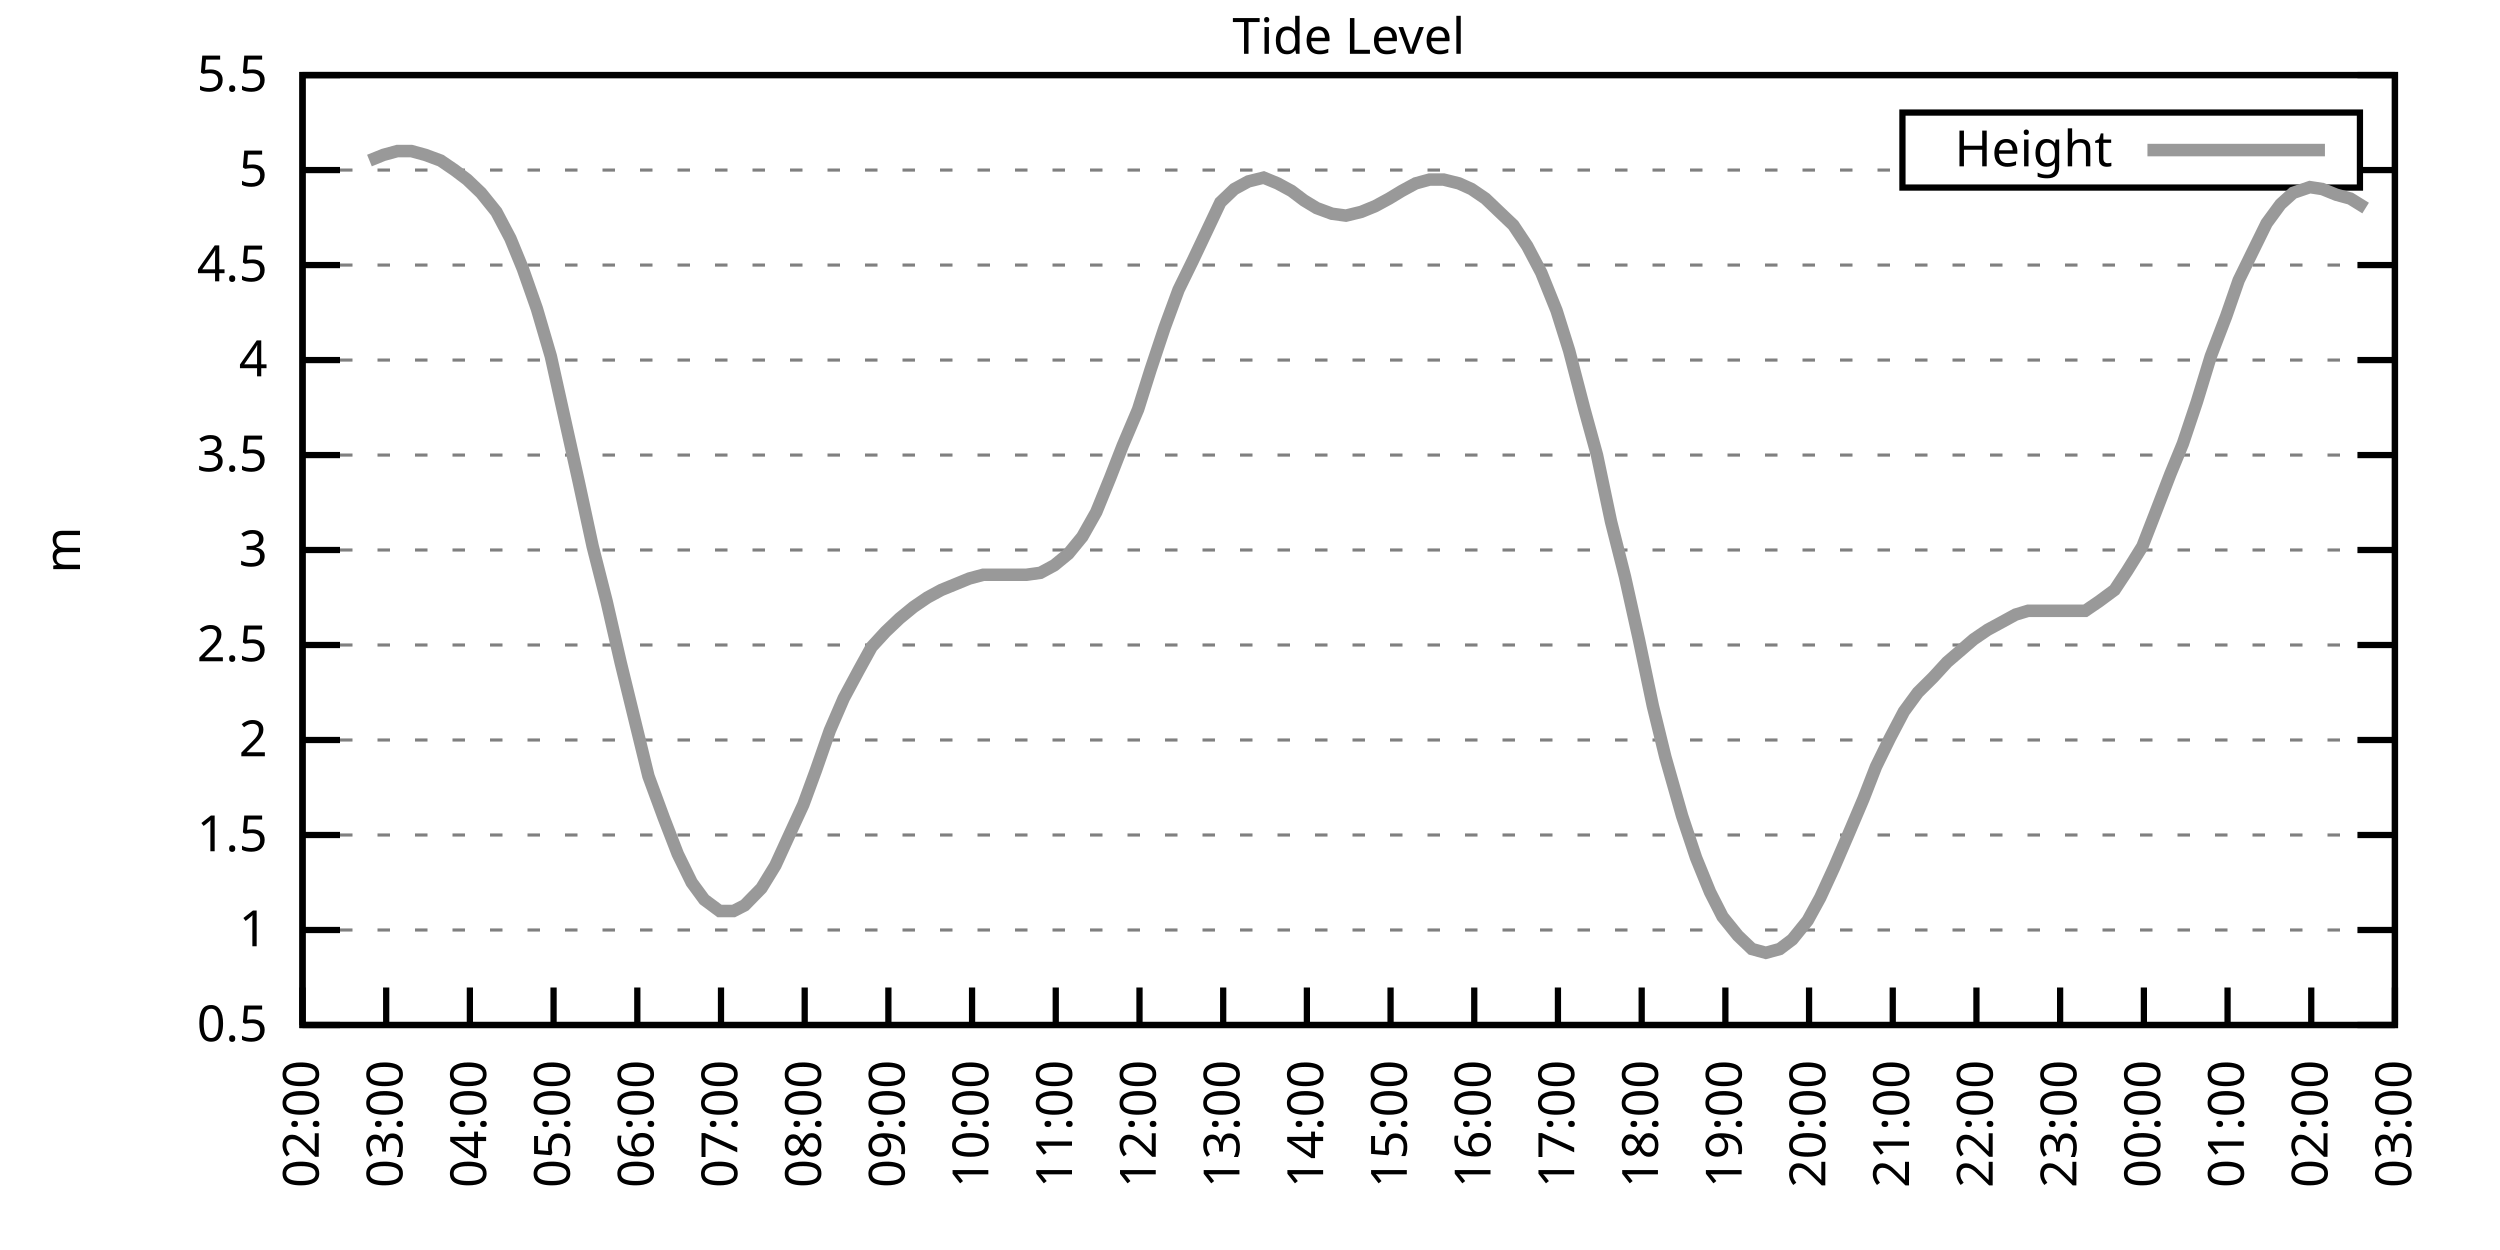
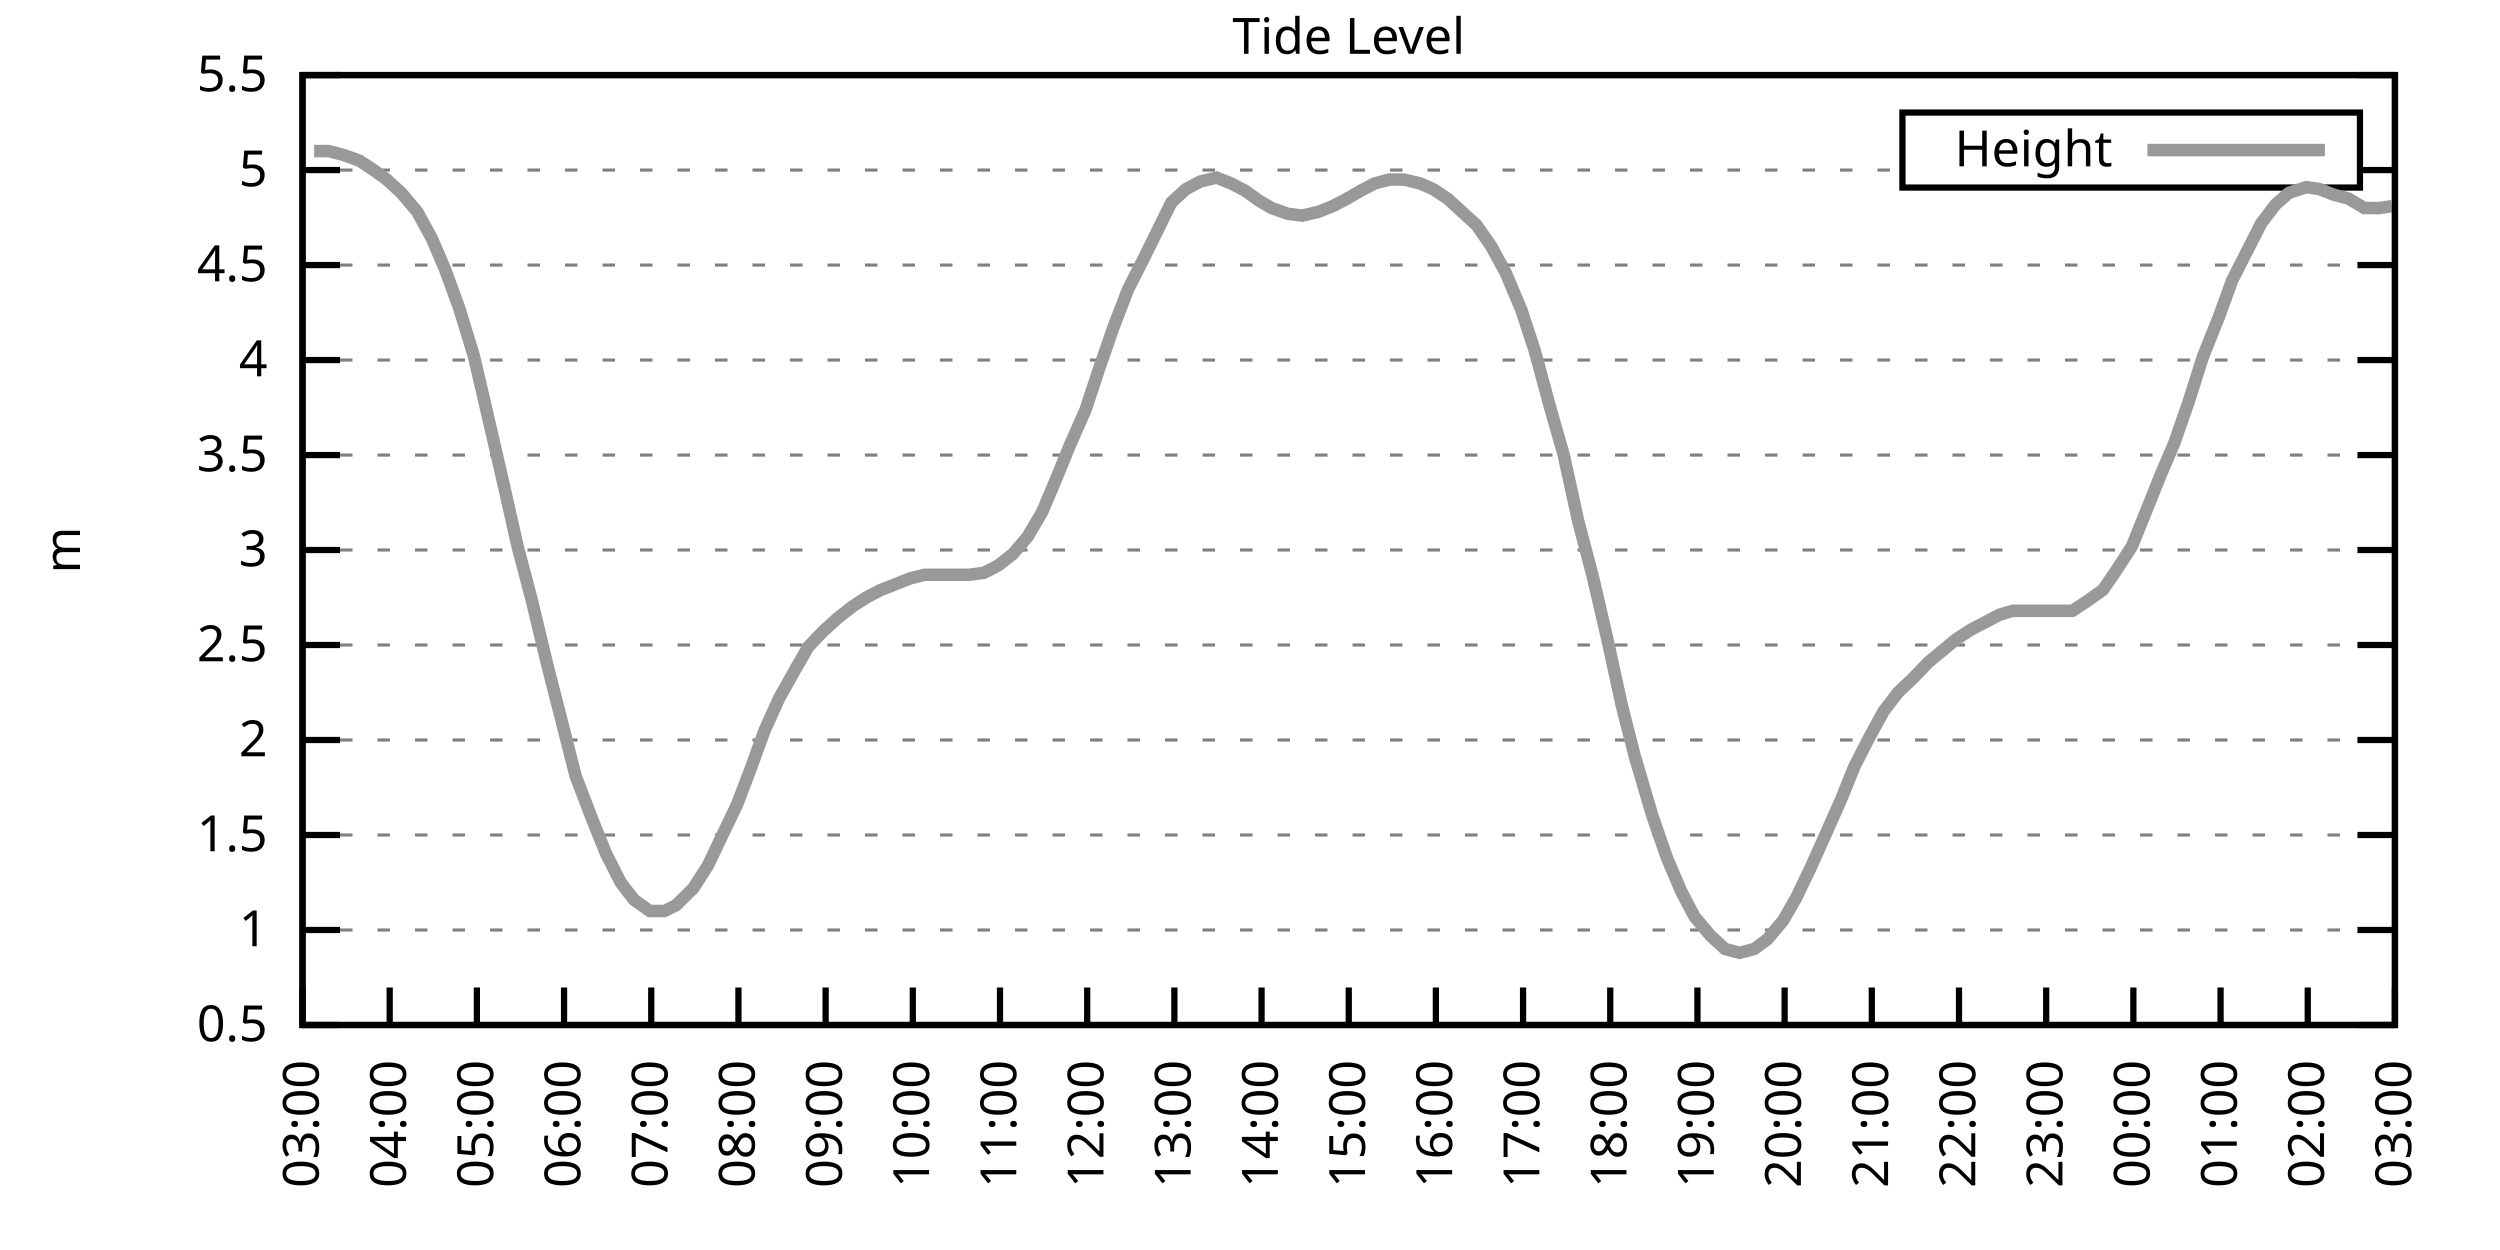
<svg xmlns="http://www.w3.org/2000/svg" xmlns:xlink="http://www.w3.org/1999/xlink" width="400" height="200" viewBox="0 0 400 200">
  <g id="gnuplot_canvas">
    <rect x="0" y="0" width="400" height="200" fill="none" />
    <defs>
      <circle id="gpDot" r="0.5" stroke-width="0.5" stroke="currentColor" />
      <path id="gpPt0" stroke-width="0.333" stroke="currentColor" d="M-1,0 h2 M0,-1 v2" />
      <path id="gpPt1" stroke-width="0.333" stroke="currentColor" d="M-1,-1 L1,1 M1,-1 L-1,1" />
      <path id="gpPt2" stroke-width="0.333" stroke="currentColor" d="M-1,0 L1,0 M0,-1 L0,1 M-1,-1 L1,1 M-1,1 L1,-1" />
      <rect id="gpPt3" stroke-width="0.333" stroke="currentColor" x="-1" y="-1" width="2" height="2" />
      <rect id="gpPt4" stroke-width="0.333" stroke="currentColor" fill="currentColor" x="-1" y="-1" width="2" height="2" />
      <circle id="gpPt5" stroke-width="0.333" stroke="currentColor" cx="0" cy="0" r="1" />
      <use xlink:href="#gpPt5" id="gpPt6" fill="currentColor" stroke="none" />
      <path id="gpPt7" stroke-width="0.333" stroke="currentColor" d="M0,-1.33 L-1.33,0.67 L1.33,0.67 z" />
      <use xlink:href="#gpPt7" id="gpPt8" fill="currentColor" stroke="none" />
      <use xlink:href="#gpPt7" id="gpPt9" stroke="currentColor" transform="rotate(180)" />
      <use xlink:href="#gpPt9" id="gpPt10" fill="currentColor" stroke="none" />
      <use xlink:href="#gpPt3" id="gpPt11" stroke="currentColor" transform="rotate(45)" />
      <use xlink:href="#gpPt11" id="gpPt12" fill="currentColor" stroke="none" />
      <path id="gpPt13" stroke-width="0.333" stroke="currentColor" d="M0,1.330 L1.265,0.411 L0.782,-1.067 L-0.782,-1.076 L-1.265,0.411 z" />
      <use xlink:href="#gpPt13" id="gpPt14" fill="currentColor" stroke="none" />
      <filter id="textbox" filterUnits="objectBoundingBox" x="0" y="0" height="1" width="1">
        <feFlood flood-color="white" flood-opacity="1" result="bgnd" />
        <feComposite in="SourceGraphic" in2="bgnd" operator="atop" />
      </filter>
      <filter id="greybox" filterUnits="objectBoundingBox" x="0" y="0" height="1" width="1">
        <feFlood flood-color="lightgrey" flood-opacity="1" result="grey" />
        <feComposite in="SourceGraphic" in2="grey" operator="atop" />
      </filter>
    </defs>
    <g fill="none" color="white" stroke="currentColor" stroke-width="1.00" stroke-linecap="butt" stroke-linejoin="miter">
</g>
    <g fill="none" color="black" stroke="currentColor" stroke-width="1.00" stroke-linecap="butt" stroke-linejoin="miter">
      <g stroke="none" shape-rendering="crispEdges">
        <polygon fill="rgb(255, 255, 255)" points="48.40,164.00 383.18,164.00 383.18,12.02 48.40,12.02 " />
      </g>
    </g>
    <g fill="none" color="black" stroke="currentColor" stroke-width="1.00" stroke-linecap="butt" stroke-linejoin="miter">
</g>
    <g fill="none" color="black" stroke="black" stroke-width="0.50" stroke-linecap="butt" stroke-linejoin="miter">
</g>
    <g fill="none" color="gray" stroke="currentColor" stroke-width="0.50" stroke-linecap="butt" stroke-linejoin="miter">
      <path stroke="gray" stroke-dasharray="2,4" class="gridline" d="M48.40,164.00 L383.19,164.00  " />
    </g>
    <g fill="none" color="gray" stroke="gray" stroke-width="1.00" stroke-linecap="butt" stroke-linejoin="miter">
</g>
    <g fill="none" color="black" stroke="currentColor" stroke-width="1.00" stroke-linecap="butt" stroke-linejoin="miter">
      <path stroke="black" d="M48.40,164.00 L54.40,164.00 M383.19,164.00 L377.19,164.00  " />
      <g transform="translate(42.80,166.60)" stroke="none" fill="black" font-family="Sans" font-size="8.00" text-anchor="end">
        <text>
          <tspan font-family="Sans"> 0.5</tspan>
        </text>
      </g>
    </g>
    <g fill="none" color="black" stroke="currentColor" stroke-width="1.00" stroke-linecap="butt" stroke-linejoin="miter">
</g>
    <g fill="none" color="black" stroke="black" stroke-width="0.50" stroke-linecap="butt" stroke-linejoin="miter">
</g>
    <g fill="none" color="gray" stroke="currentColor" stroke-width="0.50" stroke-linecap="butt" stroke-linejoin="miter">
      <path stroke="gray" stroke-dasharray="2,4" class="gridline" d="M48.40,148.80 L383.19,148.80  " />
    </g>
    <g fill="none" color="gray" stroke="gray" stroke-width="1.00" stroke-linecap="butt" stroke-linejoin="miter">
</g>
    <g fill="none" color="black" stroke="currentColor" stroke-width="1.00" stroke-linecap="butt" stroke-linejoin="miter">
      <path stroke="black" d="M48.40,148.80 L54.40,148.80 M383.19,148.80 L377.19,148.80  " />
      <g transform="translate(42.80,151.40)" stroke="none" fill="black" font-family="Sans" font-size="8.00" text-anchor="end">
        <text>
          <tspan font-family="Sans"> 1</tspan>
        </text>
      </g>
    </g>
    <g fill="none" color="black" stroke="currentColor" stroke-width="1.00" stroke-linecap="butt" stroke-linejoin="miter">
</g>
    <g fill="none" color="black" stroke="black" stroke-width="0.50" stroke-linecap="butt" stroke-linejoin="miter">
</g>
    <g fill="none" color="gray" stroke="currentColor" stroke-width="0.50" stroke-linecap="butt" stroke-linejoin="miter">
      <path stroke="gray" stroke-dasharray="2,4" class="gridline" d="M48.40,133.60 L383.19,133.60  " />
    </g>
    <g fill="none" color="gray" stroke="gray" stroke-width="1.00" stroke-linecap="butt" stroke-linejoin="miter">
</g>
    <g fill="none" color="black" stroke="currentColor" stroke-width="1.00" stroke-linecap="butt" stroke-linejoin="miter">
      <path stroke="black" d="M48.40,133.60 L54.40,133.60 M383.19,133.60 L377.19,133.60  " />
      <g transform="translate(42.80,136.20)" stroke="none" fill="black" font-family="Sans" font-size="8.00" text-anchor="end">
        <text>
          <tspan font-family="Sans"> 1.5</tspan>
        </text>
      </g>
    </g>
    <g fill="none" color="black" stroke="currentColor" stroke-width="1.00" stroke-linecap="butt" stroke-linejoin="miter">
</g>
    <g fill="none" color="black" stroke="black" stroke-width="0.50" stroke-linecap="butt" stroke-linejoin="miter">
</g>
    <g fill="none" color="gray" stroke="currentColor" stroke-width="0.50" stroke-linecap="butt" stroke-linejoin="miter">
      <path stroke="gray" stroke-dasharray="2,4" class="gridline" d="M48.40,118.40 L383.19,118.40  " />
    </g>
    <g fill="none" color="gray" stroke="gray" stroke-width="1.00" stroke-linecap="butt" stroke-linejoin="miter">
</g>
    <g fill="none" color="black" stroke="currentColor" stroke-width="1.00" stroke-linecap="butt" stroke-linejoin="miter">
      <path stroke="black" d="M48.40,118.40 L54.40,118.40 M383.19,118.40 L377.19,118.40  " />
      <g transform="translate(42.80,121.00)" stroke="none" fill="black" font-family="Sans" font-size="8.00" text-anchor="end">
        <text>
          <tspan font-family="Sans"> 2</tspan>
        </text>
      </g>
    </g>
    <g fill="none" color="black" stroke="currentColor" stroke-width="1.00" stroke-linecap="butt" stroke-linejoin="miter">
</g>
    <g fill="none" color="black" stroke="black" stroke-width="0.50" stroke-linecap="butt" stroke-linejoin="miter">
</g>
    <g fill="none" color="gray" stroke="currentColor" stroke-width="0.50" stroke-linecap="butt" stroke-linejoin="miter">
      <path stroke="gray" stroke-dasharray="2,4" class="gridline" d="M48.40,103.20 L383.19,103.20  " />
    </g>
    <g fill="none" color="gray" stroke="gray" stroke-width="1.00" stroke-linecap="butt" stroke-linejoin="miter">
</g>
    <g fill="none" color="black" stroke="currentColor" stroke-width="1.00" stroke-linecap="butt" stroke-linejoin="miter">
      <path stroke="black" d="M48.40,103.20 L54.40,103.20 M383.19,103.20 L377.19,103.20  " />
      <g transform="translate(42.80,105.80)" stroke="none" fill="black" font-family="Sans" font-size="8.00" text-anchor="end">
        <text>
          <tspan font-family="Sans"> 2.5</tspan>
        </text>
      </g>
    </g>
    <g fill="none" color="black" stroke="currentColor" stroke-width="1.00" stroke-linecap="butt" stroke-linejoin="miter">
</g>
    <g fill="none" color="black" stroke="black" stroke-width="0.50" stroke-linecap="butt" stroke-linejoin="miter">
</g>
    <g fill="none" color="gray" stroke="currentColor" stroke-width="0.50" stroke-linecap="butt" stroke-linejoin="miter">
      <path stroke="gray" stroke-dasharray="2,4" class="gridline" d="M48.40,88.00 L383.19,88.00  " />
    </g>
    <g fill="none" color="gray" stroke="gray" stroke-width="1.00" stroke-linecap="butt" stroke-linejoin="miter">
</g>
    <g fill="none" color="black" stroke="currentColor" stroke-width="1.00" stroke-linecap="butt" stroke-linejoin="miter">
      <path stroke="black" d="M48.40,88.00 L54.40,88.00 M383.19,88.00 L377.19,88.00  " />
      <g transform="translate(42.80,90.60)" stroke="none" fill="black" font-family="Sans" font-size="8.00" text-anchor="end">
        <text>
          <tspan font-family="Sans"> 3</tspan>
        </text>
      </g>
    </g>
    <g fill="none" color="black" stroke="currentColor" stroke-width="1.00" stroke-linecap="butt" stroke-linejoin="miter">
</g>
    <g fill="none" color="black" stroke="black" stroke-width="0.50" stroke-linecap="butt" stroke-linejoin="miter">
</g>
    <g fill="none" color="gray" stroke="currentColor" stroke-width="0.50" stroke-linecap="butt" stroke-linejoin="miter">
      <path stroke="gray" stroke-dasharray="2,4" class="gridline" d="M48.40,72.81 L383.19,72.81  " />
    </g>
    <g fill="none" color="gray" stroke="gray" stroke-width="1.00" stroke-linecap="butt" stroke-linejoin="miter">
</g>
    <g fill="none" color="black" stroke="currentColor" stroke-width="1.00" stroke-linecap="butt" stroke-linejoin="miter">
      <path stroke="black" d="M48.40,72.81 L54.40,72.81 M383.19,72.81 L377.19,72.81  " />
      <g transform="translate(42.80,75.41)" stroke="none" fill="black" font-family="Sans" font-size="8.00" text-anchor="end">
        <text>
          <tspan font-family="Sans"> 3.5</tspan>
        </text>
      </g>
    </g>
    <g fill="none" color="black" stroke="currentColor" stroke-width="1.00" stroke-linecap="butt" stroke-linejoin="miter">
</g>
    <g fill="none" color="black" stroke="black" stroke-width="0.50" stroke-linecap="butt" stroke-linejoin="miter">
</g>
    <g fill="none" color="gray" stroke="currentColor" stroke-width="0.50" stroke-linecap="butt" stroke-linejoin="miter">
      <path stroke="gray" stroke-dasharray="2,4" class="gridline" d="M48.40,57.61 L383.19,57.61  " />
    </g>
    <g fill="none" color="gray" stroke="gray" stroke-width="1.00" stroke-linecap="butt" stroke-linejoin="miter">
</g>
    <g fill="none" color="black" stroke="currentColor" stroke-width="1.00" stroke-linecap="butt" stroke-linejoin="miter">
      <path stroke="black" d="M48.40,57.61 L54.40,57.61 M383.19,57.61 L377.19,57.61  " />
      <g transform="translate(42.80,60.21)" stroke="none" fill="black" font-family="Sans" font-size="8.00" text-anchor="end">
        <text>
          <tspan font-family="Sans"> 4</tspan>
        </text>
      </g>
    </g>
    <g fill="none" color="black" stroke="currentColor" stroke-width="1.00" stroke-linecap="butt" stroke-linejoin="miter">
</g>
    <g fill="none" color="black" stroke="black" stroke-width="0.50" stroke-linecap="butt" stroke-linejoin="miter">
</g>
    <g fill="none" color="gray" stroke="currentColor" stroke-width="0.50" stroke-linecap="butt" stroke-linejoin="miter">
      <path stroke="gray" stroke-dasharray="2,4" class="gridline" d="M48.40,42.41 L383.19,42.41  " />
    </g>
    <g fill="none" color="gray" stroke="gray" stroke-width="1.00" stroke-linecap="butt" stroke-linejoin="miter">
</g>
    <g fill="none" color="black" stroke="currentColor" stroke-width="1.00" stroke-linecap="butt" stroke-linejoin="miter">
      <path stroke="black" d="M48.40,42.41 L54.40,42.41 M383.19,42.41 L377.19,42.41  " />
      <g transform="translate(42.80,45.01)" stroke="none" fill="black" font-family="Sans" font-size="8.00" text-anchor="end">
        <text>
          <tspan font-family="Sans"> 4.5</tspan>
        </text>
      </g>
    </g>
    <g fill="none" color="black" stroke="currentColor" stroke-width="1.00" stroke-linecap="butt" stroke-linejoin="miter">
</g>
    <g fill="none" color="black" stroke="black" stroke-width="0.50" stroke-linecap="butt" stroke-linejoin="miter">
</g>
    <g fill="none" color="gray" stroke="currentColor" stroke-width="0.50" stroke-linecap="butt" stroke-linejoin="miter">
      <path stroke="gray" stroke-dasharray="2,4" class="gridline" d="M48.40,27.21 L304.39,27.21 M377.59,27.21 L383.19,27.21  " />
    </g>
    <g fill="none" color="gray" stroke="gray" stroke-width="1.00" stroke-linecap="butt" stroke-linejoin="miter">
</g>
    <g fill="none" color="black" stroke="currentColor" stroke-width="1.00" stroke-linecap="butt" stroke-linejoin="miter">
      <path stroke="black" d="M48.40,27.21 L54.40,27.21 M383.19,27.21 L377.19,27.21  " />
      <g transform="translate(42.80,29.81)" stroke="none" fill="black" font-family="Sans" font-size="8.00" text-anchor="end">
        <text>
          <tspan font-family="Sans"> 5</tspan>
        </text>
      </g>
    </g>
    <g fill="none" color="black" stroke="currentColor" stroke-width="1.00" stroke-linecap="butt" stroke-linejoin="miter">
</g>
    <g fill="none" color="black" stroke="black" stroke-width="0.50" stroke-linecap="butt" stroke-linejoin="miter">
</g>
    <g fill="none" color="gray" stroke="currentColor" stroke-width="0.50" stroke-linecap="butt" stroke-linejoin="miter">
      <path stroke="gray" stroke-dasharray="2,4" class="gridline" d="M48.40,12.01 L383.19,12.01  " />
    </g>
    <g fill="none" color="gray" stroke="gray" stroke-width="1.00" stroke-linecap="butt" stroke-linejoin="miter">
</g>
    <g fill="none" color="black" stroke="currentColor" stroke-width="1.00" stroke-linecap="butt" stroke-linejoin="miter">
      <path stroke="black" d="M48.40,12.01 L54.40,12.01 M383.19,12.01 L377.19,12.01  " />
      <g transform="translate(42.80,14.61)" stroke="none" fill="black" font-family="Sans" font-size="8.00" text-anchor="end">
        <text>
          <tspan font-family="Sans"> 5.5</tspan>
        </text>
      </g>
    </g>
    <g fill="none" color="black" stroke="currentColor" stroke-width="1.00" stroke-linecap="butt" stroke-linejoin="miter">
      <path stroke="black" d="M48.40,164.00 L48.40,158.00  " />
      <g transform="translate(51.00,169.60) rotate(270.00)" stroke="none" fill="black" font-family="Sans" font-size="8.00" text-anchor="end">
        <text>
-           <tspan font-family="Sans">02:00</tspan>
-         </text>
-       </g>
-     </g>
-     <g fill="none" color="black" stroke="currentColor" stroke-width="1.00" stroke-linecap="butt" stroke-linejoin="miter">
-       <path stroke="black" d="M61.79,164.00 L61.79,158.00  " />
-       <g transform="translate(64.39,169.60) rotate(270.00)" stroke="none" fill="black" font-family="Sans" font-size="8.00" text-anchor="end">
-         <text>
          <tspan font-family="Sans">03:00</tspan>
        </text>
      </g>
    </g>
    <g fill="none" color="black" stroke="currentColor" stroke-width="1.00" stroke-linecap="butt" stroke-linejoin="miter">
-       <path stroke="black" d="M75.18,164.00 L75.18,158.00  " />
-       <g transform="translate(77.78,169.60) rotate(270.00)" stroke="none" fill="black" font-family="Sans" font-size="8.00" text-anchor="end">
+       <path stroke="black" d="M62.35,164.00 L62.35,158.00  " />
+       <g transform="translate(64.95,169.60) rotate(270.00)" stroke="none" fill="black" font-family="Sans" font-size="8.00" text-anchor="end">
        <text>
          <tspan font-family="Sans">04:00</tspan>
        </text>
      </g>
    </g>
    <g fill="none" color="black" stroke="currentColor" stroke-width="1.00" stroke-linecap="butt" stroke-linejoin="miter">
-       <path stroke="black" d="M88.57,164.00 L88.57,158.00  " />
-       <g transform="translate(91.17,169.60) rotate(270.00)" stroke="none" fill="black" font-family="Sans" font-size="8.00" text-anchor="end">
+       <path stroke="black" d="M76.30,164.00 L76.30,158.00  " />
+       <g transform="translate(78.90,169.60) rotate(270.00)" stroke="none" fill="black" font-family="Sans" font-size="8.00" text-anchor="end">
        <text>
          <tspan font-family="Sans">05:00</tspan>
        </text>
      </g>
    </g>
    <g fill="none" color="black" stroke="currentColor" stroke-width="1.00" stroke-linecap="butt" stroke-linejoin="miter">
-       <path stroke="black" d="M101.97,164.00 L101.97,158.00  " />
-       <g transform="translate(104.57,169.60) rotate(270.00)" stroke="none" fill="black" font-family="Sans" font-size="8.00" text-anchor="end">
+       <path stroke="black" d="M90.25,164.00 L90.25,158.00  " />
+       <g transform="translate(92.85,169.60) rotate(270.00)" stroke="none" fill="black" font-family="Sans" font-size="8.00" text-anchor="end">
        <text>
          <tspan font-family="Sans">06:00</tspan>
        </text>
      </g>
    </g>
    <g fill="none" color="black" stroke="currentColor" stroke-width="1.00" stroke-linecap="butt" stroke-linejoin="miter">
-       <path stroke="black" d="M115.36,164.00 L115.36,158.00  " />
-       <g transform="translate(117.96,169.60) rotate(270.00)" stroke="none" fill="black" font-family="Sans" font-size="8.00" text-anchor="end">
+       <path stroke="black" d="M104.20,164.00 L104.20,158.00  " />
+       <g transform="translate(106.80,169.60) rotate(270.00)" stroke="none" fill="black" font-family="Sans" font-size="8.00" text-anchor="end">
        <text>
          <tspan font-family="Sans">07:00</tspan>
        </text>
      </g>
    </g>
    <g fill="none" color="black" stroke="currentColor" stroke-width="1.00" stroke-linecap="butt" stroke-linejoin="miter">
-       <path stroke="black" d="M128.75,164.00 L128.75,158.00  " />
-       <g transform="translate(131.35,169.60) rotate(270.00)" stroke="none" fill="black" font-family="Sans" font-size="8.00" text-anchor="end">
+       <path stroke="black" d="M118.15,164.00 L118.15,158.00  " />
+       <g transform="translate(120.75,169.60) rotate(270.00)" stroke="none" fill="black" font-family="Sans" font-size="8.00" text-anchor="end">
        <text>
          <tspan font-family="Sans">08:00</tspan>
        </text>
      </g>
    </g>
    <g fill="none" color="black" stroke="currentColor" stroke-width="1.00" stroke-linecap="butt" stroke-linejoin="miter">
-       <path stroke="black" d="M142.14,164.00 L142.14,158.00  " />
-       <g transform="translate(144.74,169.60) rotate(270.00)" stroke="none" fill="black" font-family="Sans" font-size="8.00" text-anchor="end">
+       <path stroke="black" d="M132.10,164.00 L132.10,158.00  " />
+       <g transform="translate(134.70,169.60) rotate(270.00)" stroke="none" fill="black" font-family="Sans" font-size="8.00" text-anchor="end">
        <text>
          <tspan font-family="Sans">09:00</tspan>
        </text>
      </g>
    </g>
    <g fill="none" color="black" stroke="currentColor" stroke-width="1.00" stroke-linecap="butt" stroke-linejoin="miter">
-       <path stroke="black" d="M155.53,164.00 L155.53,158.00  " />
-       <g transform="translate(158.13,169.60) rotate(270.00)" stroke="none" fill="black" font-family="Sans" font-size="8.00" text-anchor="end">
+       <path stroke="black" d="M146.05,164.00 L146.05,158.00  " />
+       <g transform="translate(148.65,169.60) rotate(270.00)" stroke="none" fill="black" font-family="Sans" font-size="8.00" text-anchor="end">
        <text>
          <tspan font-family="Sans">10:00</tspan>
        </text>
      </g>
    </g>
    <g fill="none" color="black" stroke="currentColor" stroke-width="1.00" stroke-linecap="butt" stroke-linejoin="miter">
-       <path stroke="black" d="M168.92,164.00 L168.92,158.00  " />
-       <g transform="translate(171.52,169.60) rotate(270.00)" stroke="none" fill="black" font-family="Sans" font-size="8.00" text-anchor="end">
+       <path stroke="black" d="M160.00,164.00 L160.00,158.00  " />
+       <g transform="translate(162.60,169.60) rotate(270.00)" stroke="none" fill="black" font-family="Sans" font-size="8.00" text-anchor="end">
        <text>
          <tspan font-family="Sans">11:00</tspan>
        </text>
      </g>
    </g>
    <g fill="none" color="black" stroke="currentColor" stroke-width="1.00" stroke-linecap="butt" stroke-linejoin="miter">
-       <path stroke="black" d="M182.32,164.00 L182.32,158.00  " />
-       <g transform="translate(184.92,169.60) rotate(270.00)" stroke="none" fill="black" font-family="Sans" font-size="8.00" text-anchor="end">
+       <path stroke="black" d="M173.95,164.00 L173.95,158.00  " />
+       <g transform="translate(176.55,169.60) rotate(270.00)" stroke="none" fill="black" font-family="Sans" font-size="8.00" text-anchor="end">
        <text>
          <tspan font-family="Sans">12:00</tspan>
        </text>
      </g>
    </g>
    <g fill="none" color="black" stroke="currentColor" stroke-width="1.00" stroke-linecap="butt" stroke-linejoin="miter">
-       <path stroke="black" d="M195.71,164.00 L195.71,158.00  " />
-       <g transform="translate(198.31,169.60) rotate(270.00)" stroke="none" fill="black" font-family="Sans" font-size="8.00" text-anchor="end">
+       <path stroke="black" d="M187.90,164.00 L187.90,158.00  " />
+       <g transform="translate(190.50,169.60) rotate(270.00)" stroke="none" fill="black" font-family="Sans" font-size="8.00" text-anchor="end">
        <text>
          <tspan font-family="Sans">13:00</tspan>
        </text>
      </g>
    </g>
    <g fill="none" color="black" stroke="currentColor" stroke-width="1.00" stroke-linecap="butt" stroke-linejoin="miter">
-       <path stroke="black" d="M209.10,164.00 L209.10,158.00  " />
-       <g transform="translate(211.70,169.60) rotate(270.00)" stroke="none" fill="black" font-family="Sans" font-size="8.00" text-anchor="end">
+       <path stroke="black" d="M201.85,164.00 L201.85,158.00  " />
+       <g transform="translate(204.45,169.60) rotate(270.00)" stroke="none" fill="black" font-family="Sans" font-size="8.00" text-anchor="end">
        <text>
          <tspan font-family="Sans">14:00</tspan>
        </text>
      </g>
    </g>
    <g fill="none" color="black" stroke="currentColor" stroke-width="1.00" stroke-linecap="butt" stroke-linejoin="miter">
-       <path stroke="black" d="M222.49,164.00 L222.49,158.00  " />
-       <g transform="translate(225.09,169.60) rotate(270.00)" stroke="none" fill="black" font-family="Sans" font-size="8.00" text-anchor="end">
+       <path stroke="black" d="M215.80,164.00 L215.80,158.00  " />
+       <g transform="translate(218.40,169.60) rotate(270.00)" stroke="none" fill="black" font-family="Sans" font-size="8.00" text-anchor="end">
        <text>
          <tspan font-family="Sans">15:00</tspan>
        </text>
      </g>
    </g>
    <g fill="none" color="black" stroke="currentColor" stroke-width="1.00" stroke-linecap="butt" stroke-linejoin="miter">
-       <path stroke="black" d="M235.88,164.00 L235.88,158.00  " />
-       <g transform="translate(238.48,169.60) rotate(270.00)" stroke="none" fill="black" font-family="Sans" font-size="8.00" text-anchor="end">
+       <path stroke="black" d="M229.74,164.00 L229.74,158.00  " />
+       <g transform="translate(232.34,169.60) rotate(270.00)" stroke="none" fill="black" font-family="Sans" font-size="8.00" text-anchor="end">
        <text>
          <tspan font-family="Sans">16:00</tspan>
        </text>
      </g>
    </g>
    <g fill="none" color="black" stroke="currentColor" stroke-width="1.00" stroke-linecap="butt" stroke-linejoin="miter">
-       <path stroke="black" d="M249.27,164.00 L249.27,158.00  " />
-       <g transform="translate(251.87,169.60) rotate(270.00)" stroke="none" fill="black" font-family="Sans" font-size="8.00" text-anchor="end">
+       <path stroke="black" d="M243.69,164.00 L243.69,158.00  " />
+       <g transform="translate(246.29,169.60) rotate(270.00)" stroke="none" fill="black" font-family="Sans" font-size="8.00" text-anchor="end">
        <text>
          <tspan font-family="Sans">17:00</tspan>
        </text>
      </g>
    </g>
    <g fill="none" color="black" stroke="currentColor" stroke-width="1.00" stroke-linecap="butt" stroke-linejoin="miter">
-       <path stroke="black" d="M262.67,164.00 L262.67,158.00  " />
-       <g transform="translate(265.27,169.60) rotate(270.00)" stroke="none" fill="black" font-family="Sans" font-size="8.00" text-anchor="end">
+       <path stroke="black" d="M257.64,164.00 L257.64,158.00  " />
+       <g transform="translate(260.24,169.60) rotate(270.00)" stroke="none" fill="black" font-family="Sans" font-size="8.00" text-anchor="end">
        <text>
          <tspan font-family="Sans">18:00</tspan>
        </text>
      </g>
    </g>
    <g fill="none" color="black" stroke="currentColor" stroke-width="1.00" stroke-linecap="butt" stroke-linejoin="miter">
-       <path stroke="black" d="M276.06,164.00 L276.06,158.00  " />
-       <g transform="translate(278.66,169.60) rotate(270.00)" stroke="none" fill="black" font-family="Sans" font-size="8.00" text-anchor="end">
+       <path stroke="black" d="M271.59,164.00 L271.59,158.00  " />
+       <g transform="translate(274.19,169.60) rotate(270.00)" stroke="none" fill="black" font-family="Sans" font-size="8.00" text-anchor="end">
        <text>
          <tspan font-family="Sans">19:00</tspan>
        </text>
      </g>
    </g>
    <g fill="none" color="black" stroke="currentColor" stroke-width="1.00" stroke-linecap="butt" stroke-linejoin="miter">
-       <path stroke="black" d="M289.45,164.00 L289.45,158.00  " />
-       <g transform="translate(292.05,169.60) rotate(270.00)" stroke="none" fill="black" font-family="Sans" font-size="8.00" text-anchor="end">
+       <path stroke="black" d="M285.54,164.00 L285.54,158.00  " />
+       <g transform="translate(288.14,169.60) rotate(270.00)" stroke="none" fill="black" font-family="Sans" font-size="8.00" text-anchor="end">
        <text>
          <tspan font-family="Sans">20:00</tspan>
        </text>
      </g>
    </g>
    <g fill="none" color="black" stroke="currentColor" stroke-width="1.00" stroke-linecap="butt" stroke-linejoin="miter">
-       <path stroke="black" d="M302.84,164.00 L302.84,158.00  " />
-       <g transform="translate(305.44,169.60) rotate(270.00)" stroke="none" fill="black" font-family="Sans" font-size="8.00" text-anchor="end">
+       <path stroke="black" d="M299.49,164.00 L299.49,158.00  " />
+       <g transform="translate(302.09,169.60) rotate(270.00)" stroke="none" fill="black" font-family="Sans" font-size="8.00" text-anchor="end">
        <text>
          <tspan font-family="Sans">21:00</tspan>
        </text>
      </g>
    </g>
    <g fill="none" color="black" stroke="currentColor" stroke-width="1.00" stroke-linecap="butt" stroke-linejoin="miter">
-       <path stroke="black" d="M316.23,164.00 L316.23,158.00  " />
-       <g transform="translate(318.83,169.60) rotate(270.00)" stroke="none" fill="black" font-family="Sans" font-size="8.00" text-anchor="end">
+       <path stroke="black" d="M313.44,164.00 L313.44,158.00  " />
+       <g transform="translate(316.04,169.60) rotate(270.00)" stroke="none" fill="black" font-family="Sans" font-size="8.00" text-anchor="end">
        <text>
          <tspan font-family="Sans">22:00</tspan>
        </text>
      </g>
    </g>
    <g fill="none" color="black" stroke="currentColor" stroke-width="1.00" stroke-linecap="butt" stroke-linejoin="miter">
-       <path stroke="black" d="M329.62,164.00 L329.62,158.00  " />
-       <g transform="translate(332.22,169.60) rotate(270.00)" stroke="none" fill="black" font-family="Sans" font-size="8.00" text-anchor="end">
+       <path stroke="black" d="M327.39,164.00 L327.39,158.00  " />
+       <g transform="translate(329.99,169.60) rotate(270.00)" stroke="none" fill="black" font-family="Sans" font-size="8.00" text-anchor="end">
        <text>
          <tspan font-family="Sans">23:00</tspan>
        </text>
      </g>
    </g>
    <g fill="none" color="black" stroke="currentColor" stroke-width="1.00" stroke-linecap="butt" stroke-linejoin="miter">
-       <path stroke="black" d="M343.02,164.00 L343.02,158.00  " />
-       <g transform="translate(345.62,169.60) rotate(270.00)" stroke="none" fill="black" font-family="Sans" font-size="8.00" text-anchor="end">
+       <path stroke="black" d="M341.34,164.00 L341.34,158.00  " />
+       <g transform="translate(343.94,169.60) rotate(270.00)" stroke="none" fill="black" font-family="Sans" font-size="8.00" text-anchor="end">
        <text>
          <tspan font-family="Sans">00:00</tspan>
        </text>
      </g>
    </g>
    <g fill="none" color="black" stroke="currentColor" stroke-width="1.00" stroke-linecap="butt" stroke-linejoin="miter">
-       <path stroke="black" d="M356.41,164.00 L356.41,158.00  " />
-       <g transform="translate(359.01,169.60) rotate(270.00)" stroke="none" fill="black" font-family="Sans" font-size="8.00" text-anchor="end">
+       <path stroke="black" d="M355.29,164.00 L355.29,158.00  " />
+       <g transform="translate(357.89,169.60) rotate(270.00)" stroke="none" fill="black" font-family="Sans" font-size="8.00" text-anchor="end">
        <text>
          <tspan font-family="Sans">01:00</tspan>
        </text>
      </g>
    </g>
    <g fill="none" color="black" stroke="currentColor" stroke-width="1.00" stroke-linecap="butt" stroke-linejoin="miter">
-       <path stroke="black" d="M369.80,164.00 L369.80,158.00  " />
-       <g transform="translate(372.40,169.60) rotate(270.00)" stroke="none" fill="black" font-family="Sans" font-size="8.00" text-anchor="end">
+       <path stroke="black" d="M369.24,164.00 L369.24,158.00  " />
+       <g transform="translate(371.84,169.60) rotate(270.00)" stroke="none" fill="black" font-family="Sans" font-size="8.00" text-anchor="end">
        <text>
          <tspan font-family="Sans">02:00</tspan>
        </text>
      </g>
    </g>
    <g fill="none" color="black" stroke="currentColor" stroke-width="1.00" stroke-linecap="butt" stroke-linejoin="miter">
      <path stroke="black" d="M383.19,164.00 L383.19,158.00  " />
      <g transform="translate(385.79,169.60) rotate(270.00)" stroke="none" fill="black" font-family="Sans" font-size="8.00" text-anchor="end">
        <text>
          <tspan font-family="Sans">03:00</tspan>
        </text>
      </g>
    </g>
    <g fill="none" color="black" stroke="currentColor" stroke-width="1.00" stroke-linecap="butt" stroke-linejoin="miter">
</g>
    <g fill="none" color="black" stroke="currentColor" stroke-width="1.00" stroke-linecap="butt" stroke-linejoin="miter">
      <path stroke="black" d="M48.40,12.01 L48.40,164.00 L383.19,164.00 L383.19,12.01 L48.40,12.01 Z  " />
    </g>
    <g fill="none" color="black" stroke="currentColor" stroke-width="1.00" stroke-linecap="butt" stroke-linejoin="miter">
</g>
    <g fill="none" color="black" stroke="currentColor" stroke-width="1.00" stroke-linecap="butt" stroke-linejoin="miter">
      <path stroke="black" d="M304.39,30.01 L304.39,18.01 L377.59,18.01 L377.59,30.01 L304.39,30.01 Z  " />
    </g>
    <g id="Tide_level_plot_1">
      <g fill="none" color="white" stroke="black" stroke-width="2.00" stroke-linecap="butt" stroke-linejoin="miter">
</g>
      <g fill="none" color="black" stroke="currentColor" stroke-width="2.00" stroke-linecap="butt" stroke-linejoin="miter">
        <g transform="translate(337.99,26.61)" stroke="none" fill="black" font-family="Sans" font-size="8.00" text-anchor="end">
          <text>
            <tspan font-family="Sans">Height</tspan>
          </text>
        </g>
      </g>
      <g fill="none" color="black" stroke="currentColor" stroke-width="2.00" stroke-linecap="butt" stroke-linejoin="miter">
-         <path stroke="rgb(153, 153, 153)" d="M343.59,24.01 L371.99,24.01 M59.11,25.69 L61.35,24.78 L63.58,24.17 L65.81,24.17 L68.04,24.78 L70.50,25.69   L72.73,27.21 L74.74,28.73 L76.97,30.86 L79.42,33.90 L81.66,38.15 L83.66,43.02 L85.90,49.40 L88.13,57.00   L90.36,67.03 L92.59,77.06 L94.82,87.40 L97.06,96.21 L99.29,105.94 L101.74,115.97 L103.75,124.18 L106.21,130.87   L108.44,136.64 L110.67,141.20 L112.68,143.94 L115.13,145.76 L117.37,145.76 L119.15,144.85 L121.83,142.11 L124.06,138.47   L126.29,133.60 L128.53,128.74 L130.54,123.27 L132.77,116.88 L135.00,111.72 L137.45,107.16 L139.46,103.51 L141.69,101.08   L143.93,98.95 L146.16,97.12 L148.39,95.60 L150.62,94.39 L152.85,93.48 L155.09,92.56 L157.32,91.96 L159.55,91.96   L161.78,91.96 L164.24,91.96 L166.47,91.65 L168.70,90.44 L170.93,88.61 L173.17,85.88 L175.40,81.93 L177.63,76.45   L179.64,71.29 L182.09,65.51 L184.10,59.13 L186.33,52.44 L188.57,46.36 L190.80,41.80 L195.26,32.38 L197.49,30.25   L199.73,29.03 L202.18,28.42 L204.41,29.34 L206.64,30.55 L208.65,32.07 L210.66,33.29 L213.12,34.20 L215.35,34.50   L217.80,33.90 L220.04,32.98 L222.27,31.77 L224.28,30.55 L226.51,29.34 L228.74,28.73 L230.97,28.73 L233.43,29.34   L235.44,30.25 L237.67,31.77 L239.90,33.90 L242.13,36.02 L244.36,39.37 L246.60,43.62 L249.05,49.70 L251.06,56.09   L253.51,65.51 L255.52,72.81 L257.76,83.45 L259.99,92.26 L262.22,102.29 L264.45,112.93 L266.46,121.14 L269.14,130.56   L271.37,137.25 L273.60,142.72 L275.61,146.67 L278.07,149.71 L280.30,151.84 L282.53,152.45 L284.76,151.84 L286.77,150.32   L289.23,147.28 L291.23,143.63 L293.47,138.77 L295.70,133.60 L298.15,127.83 L300.16,122.66 L302.39,118.10 L304.63,113.84   L306.86,110.80 L309.31,108.37 L311.54,105.94 L315.79,102.29 L318.02,100.77 L320.25,99.56 L322.48,98.34 L324.49,97.73   L326.95,97.73 L329.18,97.73 L331.63,97.73 L333.64,97.73 L335.87,96.21 L338.33,94.39 L340.34,91.35 L342.79,87.40   L344.80,82.23 L347.26,75.85 L349.26,70.98 L351.50,64.29 L353.73,57.00 L356.18,50.62 L358.19,44.84 L360.42,40.28   L362.66,35.72 L364.89,32.68 L366.90,30.86 L369.58,29.94 L371.58,30.25 L373.82,31.16 L376.05,31.77 L378.50,33.29    " />
+         <path stroke="rgb(153, 153, 153)" d="M343.59,24.01 L371.99,24.01 M50.26,24.17 L52.58,24.17 L54.91,24.78 L57.47,25.69 L59.79,27.21 L61.88,28.73   L64.21,30.86 L66.77,33.90 L69.09,38.15 L71.18,43.02 L73.51,49.40 L75.83,57.00 L78.16,67.03 L80.48,77.06   L82.81,87.40 L85.13,96.21 L87.46,105.94 L90.02,115.97 L92.11,124.18 L94.67,130.87 L96.99,136.64 L99.32,141.20   L101.41,143.94 L103.97,145.76 L106.29,145.76 L108.15,144.85 L110.94,142.11 L113.27,138.47 L115.59,133.60 L117.92,128.74   L120.01,123.27 L122.33,116.88 L124.66,111.72 L127.22,107.16 L129.31,103.51 L131.63,101.08 L133.96,98.95 L136.28,97.12   L138.61,95.60 L140.93,94.39 L143.26,93.48 L145.58,92.56 L147.91,91.96 L150.23,91.96 L152.56,91.96 L155.11,91.96   L157.44,91.65 L159.76,90.44 L162.09,88.61 L164.41,85.88 L166.74,81.93 L169.06,76.45 L171.16,71.29 L173.71,65.51   L175.81,59.13 L178.13,52.44 L180.46,46.36 L182.78,41.80 L187.43,32.38 L189.76,30.25 L192.08,29.03 L194.64,28.42   L196.96,29.34 L199.29,30.55 L201.38,32.07 L203.47,33.29 L206.03,34.20 L208.36,34.50 L210.91,33.90 L213.24,32.98   L215.56,31.77 L217.65,30.55 L219.98,29.34 L222.30,28.73 L224.63,28.73 L227.19,29.34 L229.28,30.25 L231.60,31.77   L233.93,33.90 L236.25,36.02 L238.58,39.37 L240.90,43.62 L243.46,49.70 L245.55,56.09 L248.11,65.51 L250.20,72.81   L252.53,83.45 L254.85,92.26 L257.18,102.29 L259.50,112.93 L261.60,121.14 L264.39,130.56 L266.71,137.25 L269.04,142.72   L271.13,146.67 L273.69,149.71 L276.01,151.84 L278.34,152.45 L280.66,151.84 L282.75,150.32 L285.31,147.28 L287.40,143.63   L289.73,138.77 L292.05,133.60 L294.61,127.83 L296.70,122.66 L299.03,118.10 L301.35,113.84 L303.68,110.80 L306.23,108.37   L308.56,105.94 L312.98,102.29 L315.30,100.77 L317.63,99.56 L319.95,98.34 L322.04,97.73 L324.60,97.73 L326.93,97.73   L329.48,97.73 L331.58,97.73 L333.90,96.21 L336.46,94.39 L338.55,91.35 L341.11,87.40 L343.20,82.23 L345.76,75.85   L347.85,70.98 L350.18,64.29 L352.50,57.00 L355.06,50.62 L357.15,44.84 L359.48,40.28 L361.80,35.72 L364.13,32.68   L366.22,30.86 L369.01,29.94 L371.10,30.25 L373.43,31.16 L375.75,31.77 L378.31,33.29 L380.63,33.29 L382.73,32.98    " />
      </g>
    </g>
    <g fill="none" color="black" stroke="currentColor" stroke-width="2.00" stroke-linecap="butt" stroke-linejoin="miter">
</g>
    <g fill="none" color="black" stroke="black" stroke-width="1.00" stroke-linecap="butt" stroke-linejoin="miter">
</g>
    <g fill="none" color="black" stroke="currentColor" stroke-width="1.00" stroke-linecap="butt" stroke-linejoin="miter">
      <path stroke="black" d="M48.40,12.01 L48.40,164.00 L383.19,164.00 L383.19,12.01 L48.40,12.01 Z  " />
      <g transform="translate(12.80,88.01) rotate(270.00)" stroke="none" fill="black" font-family="Sans" font-size="8.00" text-anchor="middle">
        <text>
          <tspan font-family="Sans">m</tspan>
        </text>
      </g>
    </g>
    <g fill="none" color="black" stroke="currentColor" stroke-width="1.00" stroke-linecap="butt" stroke-linejoin="miter">
</g>
    <g fill="none" color="black" stroke="currentColor" stroke-width="1.00" stroke-linecap="butt" stroke-linejoin="miter">
      <g transform="translate(215.79,8.61)" stroke="none" fill="black" font-family="Sans" font-size="8.00" text-anchor="middle">
        <text>
          <tspan font-family="Sans">Tide Level</tspan>
        </text>
      </g>
    </g>
    <g fill="none" color="black" stroke="currentColor" stroke-width="1.00" stroke-linecap="butt" stroke-linejoin="miter">
</g>
  </g>
</svg>
